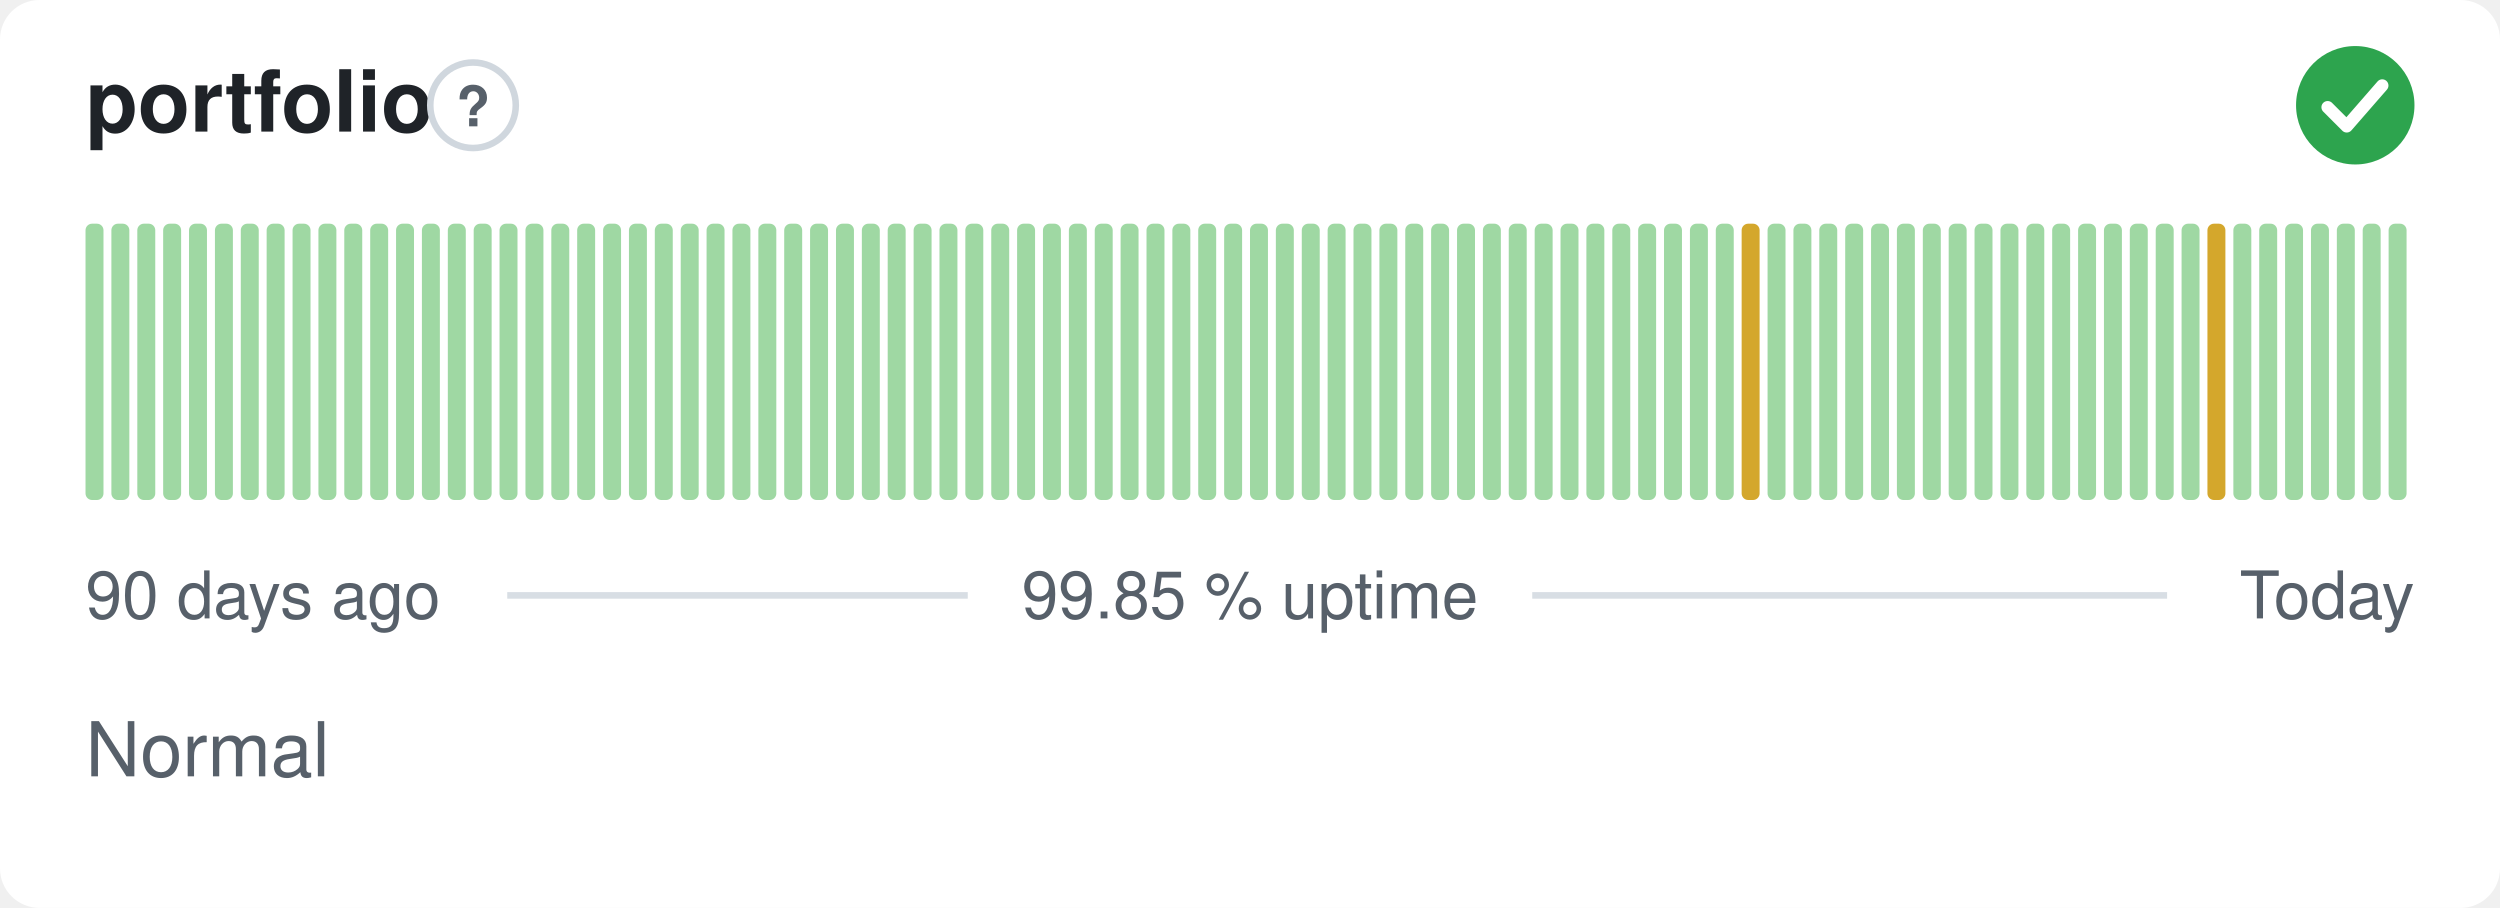
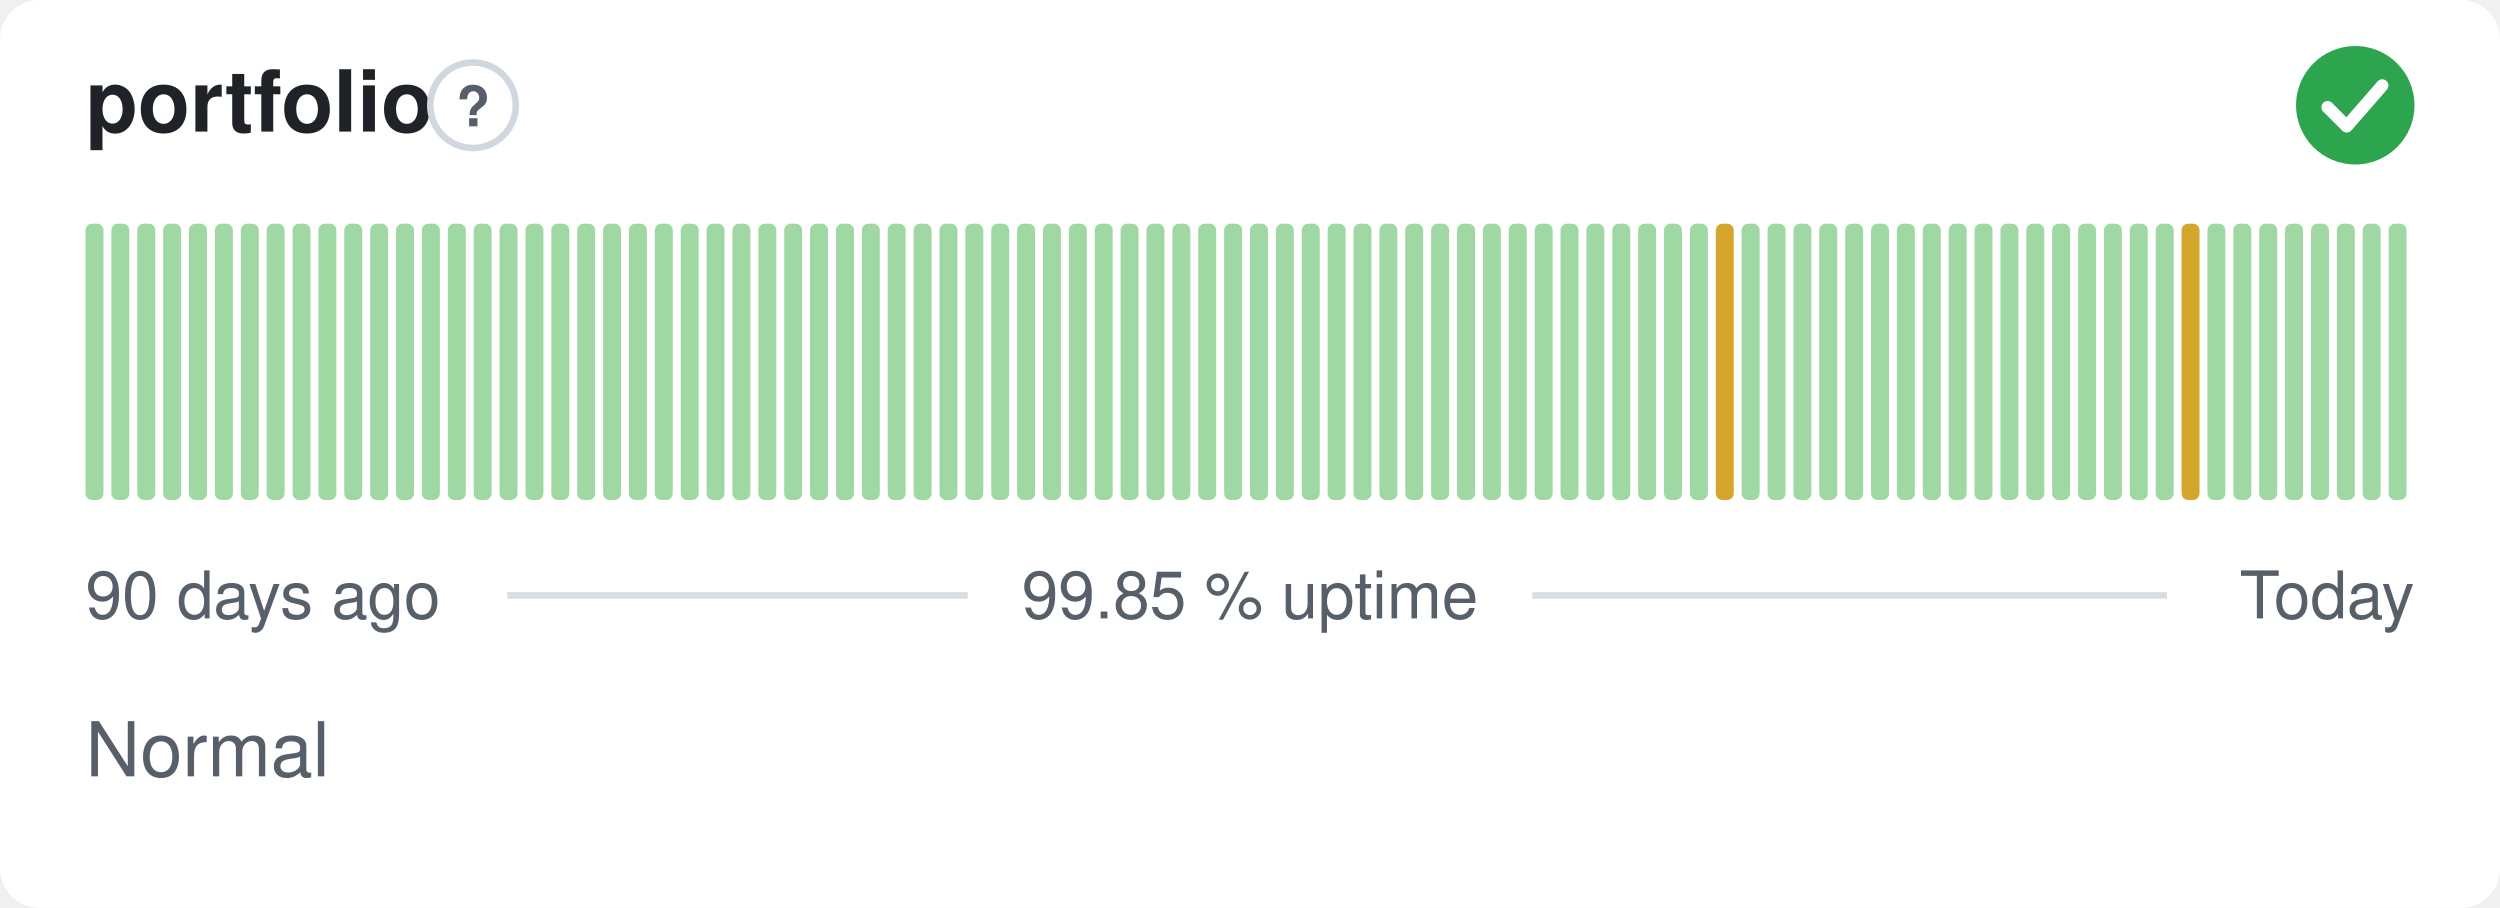
<svg xmlns="http://www.w3.org/2000/svg" width="380" height="138" viewBox="0 0 380 138" role="img" aria-label="portfolio: Normal, 99.85 % uptime over the last 90 days" font-family="-apple-system,BlinkMacSystemFont,'Segoe UI',Helvetica,Arial,sans-serif">
  <style>
    @media (prefers-color-scheme: dark) {
      .bg { fill: #0d1117 }
      .title { fill: #e6edf3 }
      .muted { fill: #8b949e }
      .hint { stroke: #30363d }
      .rule { stroke: #30363d }
      .nodata { fill: #21262d }
    }
  </style>
  <rect class="bg" width="380" height="138" rx="6" fill="#ffffff" />
  <text class="title" x="13" y="20" font-size="13" font-weight="600" fill="#1f2328">portfolio</text>
  <circle class="hint" cx="71.9" cy="16" r="6.5" fill="none" stroke="#d0d7de" stroke-width="1" />
  <text class="muted" x="71.9" y="19.2" text-anchor="middle" font-size="8.5" font-weight="700" fill="#57606a">?</text>
  <circle cx="358" cy="16" r="9" fill="#2da44e" />
  <path d="M353.80 16.30l2.90 2.90 5.40 -6.20" fill="none" stroke="#fff" stroke-width="1.89" stroke-linecap="round" stroke-linejoin="round" />
  <rect x="13.00" y="34.00" width="2.73" height="42.00" rx="1" fill="#9fd8a3" />
  <rect x="16.93" y="34.00" width="2.73" height="42.00" rx="1" fill="#9fd8a3" />
  <rect x="20.87" y="34.00" width="2.73" height="42.00" rx="1" fill="#9fd8a3" />
  <rect x="24.80" y="34.00" width="2.73" height="42.00" rx="1" fill="#9fd8a3" />
  <rect x="28.73" y="34.00" width="2.73" height="42.00" rx="1" fill="#9fd8a3" />
  <rect x="32.67" y="34.00" width="2.73" height="42.00" rx="1" fill="#9fd8a3" />
  <rect x="36.60" y="34.00" width="2.73" height="42.00" rx="1" fill="#9fd8a3" />
  <rect x="40.53" y="34.00" width="2.73" height="42.00" rx="1" fill="#9fd8a3" />
  <rect x="44.47" y="34.00" width="2.73" height="42.00" rx="1" fill="#9fd8a3" />
  <rect x="48.40" y="34.00" width="2.73" height="42.00" rx="1" fill="#9fd8a3" />
  <rect x="52.33" y="34.00" width="2.73" height="42.00" rx="1" fill="#9fd8a3" />
  <rect x="56.27" y="34.00" width="2.73" height="42.00" rx="1" fill="#9fd8a3" />
  <rect x="60.20" y="34.00" width="2.73" height="42.00" rx="1" fill="#9fd8a3" />
  <rect x="64.13" y="34.00" width="2.73" height="42.00" rx="1" fill="#9fd8a3" />
  <rect x="68.07" y="34.00" width="2.73" height="42.00" rx="1" fill="#9fd8a3" />
  <rect x="72.00" y="34.00" width="2.73" height="42.00" rx="1" fill="#9fd8a3" />
  <rect x="75.93" y="34.00" width="2.73" height="42.00" rx="1" fill="#9fd8a3" />
  <rect x="79.87" y="34.00" width="2.73" height="42.00" rx="1" fill="#9fd8a3" />
  <rect x="83.80" y="34.00" width="2.73" height="42.00" rx="1" fill="#9fd8a3" />
  <rect x="87.73" y="34.00" width="2.73" height="42.00" rx="1" fill="#9fd8a3" />
  <rect x="91.67" y="34.00" width="2.73" height="42.00" rx="1" fill="#9fd8a3" />
  <rect x="95.60" y="34.00" width="2.73" height="42.00" rx="1" fill="#9fd8a3" />
  <rect x="99.53" y="34.00" width="2.73" height="42.00" rx="1" fill="#9fd8a3" />
  <rect x="103.47" y="34.00" width="2.73" height="42.00" rx="1" fill="#9fd8a3" />
  <rect x="107.40" y="34.00" width="2.73" height="42.00" rx="1" fill="#9fd8a3" />
  <rect x="111.33" y="34.00" width="2.73" height="42.00" rx="1" fill="#9fd8a3" />
  <rect x="115.27" y="34.00" width="2.73" height="42.00" rx="1" fill="#9fd8a3" />
  <rect x="119.20" y="34.00" width="2.73" height="42.00" rx="1" fill="#9fd8a3" />
  <rect x="123.13" y="34.00" width="2.73" height="42.00" rx="1" fill="#9fd8a3" />
  <rect x="127.07" y="34.00" width="2.73" height="42.00" rx="1" fill="#9fd8a3" />
  <rect x="131.00" y="34.00" width="2.73" height="42.00" rx="1" fill="#9fd8a3" />
  <rect x="134.93" y="34.00" width="2.73" height="42.00" rx="1" fill="#9fd8a3" />
  <rect x="138.87" y="34.00" width="2.73" height="42.00" rx="1" fill="#9fd8a3" />
  <rect x="142.80" y="34.00" width="2.73" height="42.00" rx="1" fill="#9fd8a3" />
  <rect x="146.73" y="34.00" width="2.73" height="42.00" rx="1" fill="#9fd8a3" />
  <rect x="150.67" y="34.00" width="2.73" height="42.00" rx="1" fill="#9fd8a3" />
  <rect x="154.60" y="34.00" width="2.73" height="42.00" rx="1" fill="#9fd8a3" />
  <rect x="158.53" y="34.00" width="2.73" height="42.00" rx="1" fill="#9fd8a3" />
  <rect x="162.47" y="34.00" width="2.73" height="42.00" rx="1" fill="#9fd8a3" />
  <rect x="166.40" y="34.00" width="2.73" height="42.00" rx="1" fill="#9fd8a3" />
  <rect x="170.33" y="34.00" width="2.73" height="42.00" rx="1" fill="#9fd8a3" />
  <rect x="174.27" y="34.00" width="2.73" height="42.00" rx="1" fill="#9fd8a3" />
  <rect x="178.20" y="34.00" width="2.73" height="42.00" rx="1" fill="#9fd8a3" />
  <rect x="182.13" y="34.00" width="2.73" height="42.00" rx="1" fill="#9fd8a3" />
  <rect x="186.07" y="34.00" width="2.73" height="42.00" rx="1" fill="#9fd8a3" />
  <rect x="190.00" y="34.00" width="2.73" height="42.00" rx="1" fill="#9fd8a3" />
  <rect x="193.93" y="34.00" width="2.73" height="42.00" rx="1" fill="#9fd8a3" />
  <rect x="197.87" y="34.00" width="2.73" height="42.00" rx="1" fill="#9fd8a3" />
  <rect x="201.80" y="34.00" width="2.73" height="42.00" rx="1" fill="#9fd8a3" />
  <rect x="205.73" y="34.00" width="2.73" height="42.00" rx="1" fill="#9fd8a3" />
  <rect x="209.67" y="34.00" width="2.73" height="42.00" rx="1" fill="#9fd8a3" />
  <rect x="213.60" y="34.00" width="2.73" height="42.00" rx="1" fill="#9fd8a3" />
  <rect x="217.53" y="34.00" width="2.73" height="42.00" rx="1" fill="#9fd8a3" />
  <rect x="221.47" y="34.00" width="2.73" height="42.00" rx="1" fill="#9fd8a3" />
  <rect x="225.40" y="34.00" width="2.73" height="42.00" rx="1" fill="#9fd8a3" />
  <rect x="229.33" y="34.00" width="2.73" height="42.00" rx="1" fill="#9fd8a3" />
  <rect x="233.27" y="34.00" width="2.73" height="42.00" rx="1" fill="#9fd8a3" />
  <rect x="237.20" y="34.00" width="2.73" height="42.00" rx="1" fill="#9fd8a3" />
  <rect x="241.13" y="34.00" width="2.73" height="42.00" rx="1" fill="#9fd8a3" />
  <rect x="245.07" y="34.00" width="2.73" height="42.00" rx="1" fill="#9fd8a3" />
  <rect x="249.00" y="34.00" width="2.73" height="42.00" rx="1" fill="#9fd8a3" />
  <rect x="252.93" y="34.00" width="2.73" height="42.00" rx="1" fill="#9fd8a3" />
  <rect x="256.87" y="34.00" width="2.73" height="42.00" rx="1" fill="#9fd8a3" />
-   <rect x="260.80" y="34.00" width="2.73" height="42.00" rx="1" fill="#9fd8a3" />
-   <rect x="264.73" y="34.00" width="2.73" height="42.00" rx="1" fill="#d4a72c" />
+   <rect x="260.80" y="34.00" width="2.73" height="42.00" rx="1" fill="#d4a72c" />
+   <rect x="264.73" y="34.00" width="2.73" height="42.00" rx="1" fill="#9fd8a3" />
  <rect x="268.67" y="34.00" width="2.73" height="42.00" rx="1" fill="#9fd8a3" />
  <rect x="272.60" y="34.00" width="2.73" height="42.00" rx="1" fill="#9fd8a3" />
  <rect x="276.53" y="34.00" width="2.73" height="42.00" rx="1" fill="#9fd8a3" />
  <rect x="280.47" y="34.00" width="2.73" height="42.00" rx="1" fill="#9fd8a3" />
  <rect x="284.40" y="34.00" width="2.73" height="42.00" rx="1" fill="#9fd8a3" />
  <rect x="288.33" y="34.00" width="2.73" height="42.00" rx="1" fill="#9fd8a3" />
  <rect x="292.27" y="34.00" width="2.73" height="42.00" rx="1" fill="#9fd8a3" />
  <rect x="296.20" y="34.00" width="2.73" height="42.00" rx="1" fill="#9fd8a3" />
  <rect x="300.13" y="34.00" width="2.73" height="42.00" rx="1" fill="#9fd8a3" />
  <rect x="304.07" y="34.00" width="2.73" height="42.00" rx="1" fill="#9fd8a3" />
  <rect x="308.00" y="34.00" width="2.73" height="42.00" rx="1" fill="#9fd8a3" />
  <rect x="311.93" y="34.00" width="2.73" height="42.00" rx="1" fill="#9fd8a3" />
  <rect x="315.87" y="34.00" width="2.73" height="42.00" rx="1" fill="#9fd8a3" />
  <rect x="319.80" y="34.00" width="2.73" height="42.00" rx="1" fill="#9fd8a3" />
  <rect x="323.73" y="34.00" width="2.73" height="42.00" rx="1" fill="#9fd8a3" />
  <rect x="327.67" y="34.00" width="2.73" height="42.00" rx="1" fill="#9fd8a3" />
-   <rect x="331.60" y="34.00" width="2.73" height="42.00" rx="1" fill="#9fd8a3" />
-   <rect x="335.53" y="34.00" width="2.73" height="42.00" rx="1" fill="#d4a72c" />
+   <rect x="331.60" y="34.00" width="2.73" height="42.00" rx="1" fill="#d4a72c" />
+   <rect x="335.53" y="34.00" width="2.73" height="42.00" rx="1" fill="#9fd8a3" />
  <rect x="339.47" y="34.00" width="2.73" height="42.00" rx="1" fill="#9fd8a3" />
  <rect x="343.40" y="34.00" width="2.73" height="42.00" rx="1" fill="#9fd8a3" />
  <rect x="347.33" y="34.00" width="2.73" height="42.00" rx="1" fill="#9fd8a3" />
  <rect x="351.27" y="34.00" width="2.73" height="42.00" rx="1" fill="#9fd8a3" />
  <rect x="355.20" y="34.00" width="2.73" height="42.00" rx="1" fill="#9fd8a3" />
  <rect x="359.13" y="34.00" width="2.73" height="42.00" rx="1" fill="#9fd8a3" />
  <rect x="363.07" y="34.00" width="2.73" height="42.00" rx="1" fill="#9fd8a3" />
  <text class="muted" x="13" y="94" font-size="10" fill="#57606a">90 days ago</text>
  <text class="muted" x="190" y="94" text-anchor="middle" font-size="10" fill="#57606a">99.85 % uptime</text>
  <text class="muted" x="367" y="94" text-anchor="end" font-size="10" fill="#57606a">Today</text>
  <line class="rule" x1="77.1" y1="90.5" x2="147.1" y2="90.5" stroke="#d8dee4" stroke-width="1" />
  <line class="rule" x1="232.9" y1="90.5" x2="329.4" y2="90.5" stroke="#d8dee4" stroke-width="1" />
  <text class="muted" x="13" y="118" font-size="11.5" fill="#57606a">Normal</text>
</svg>
